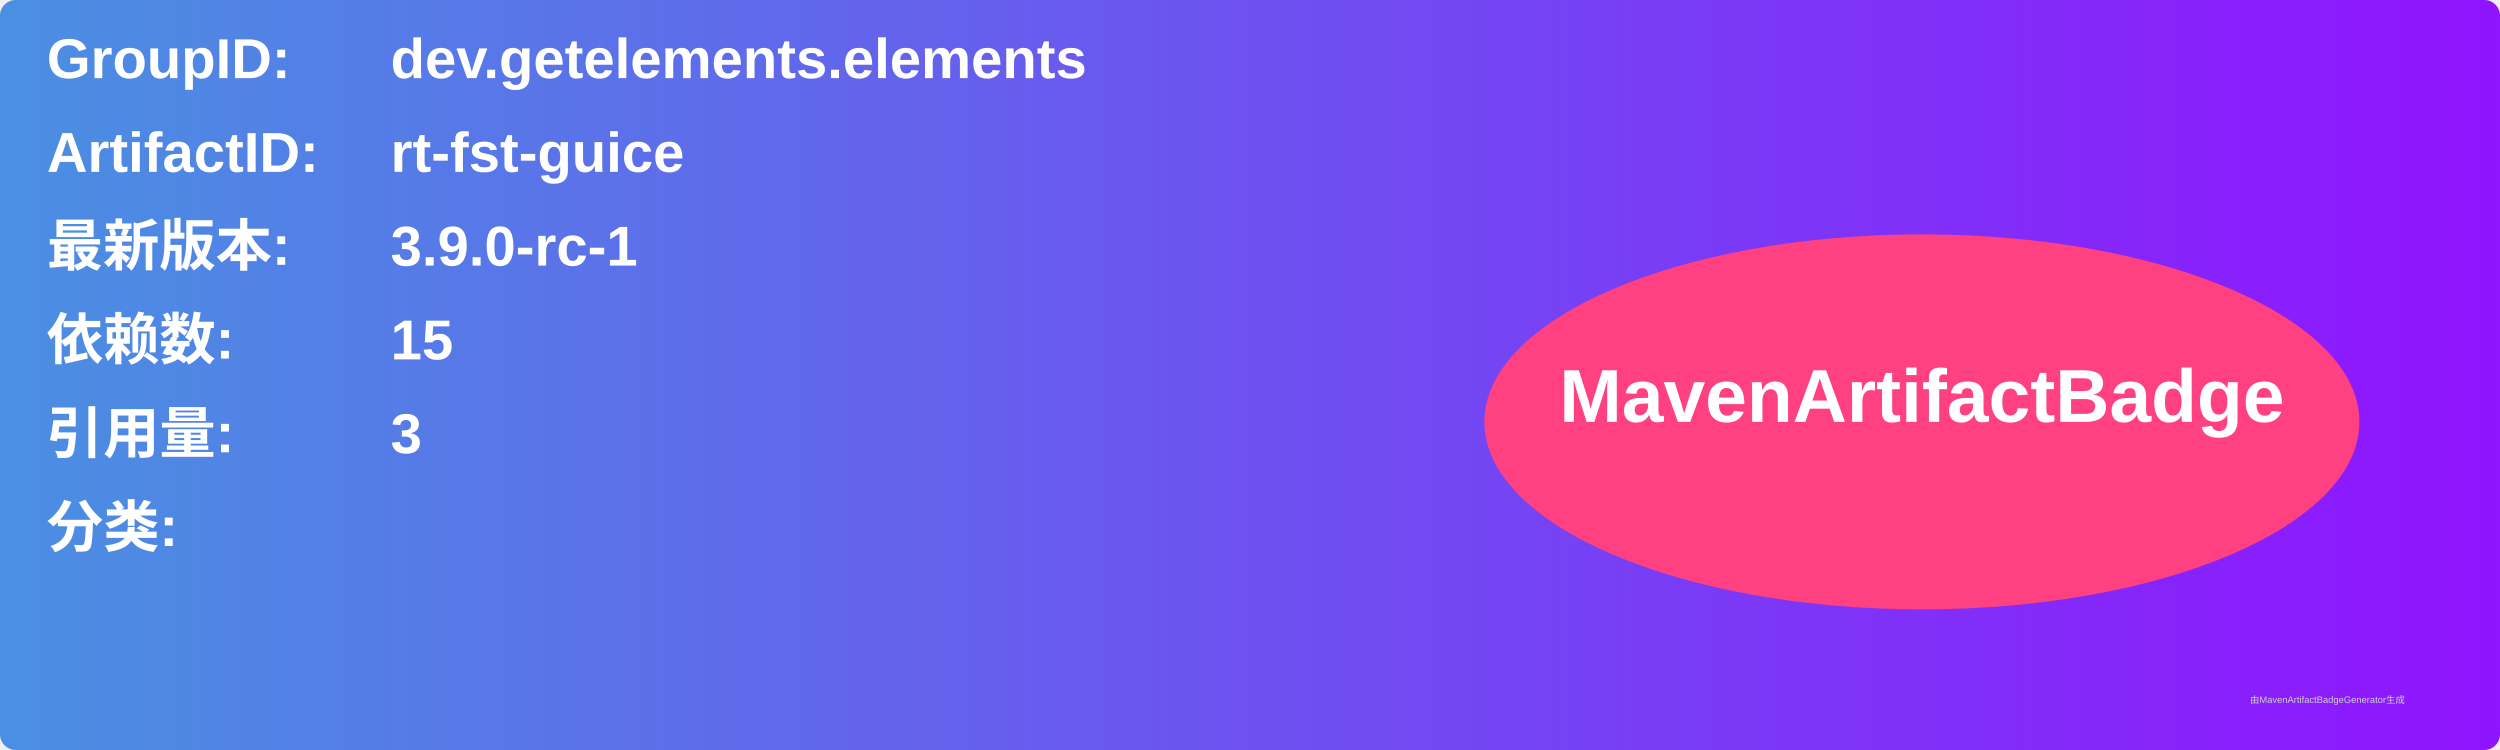
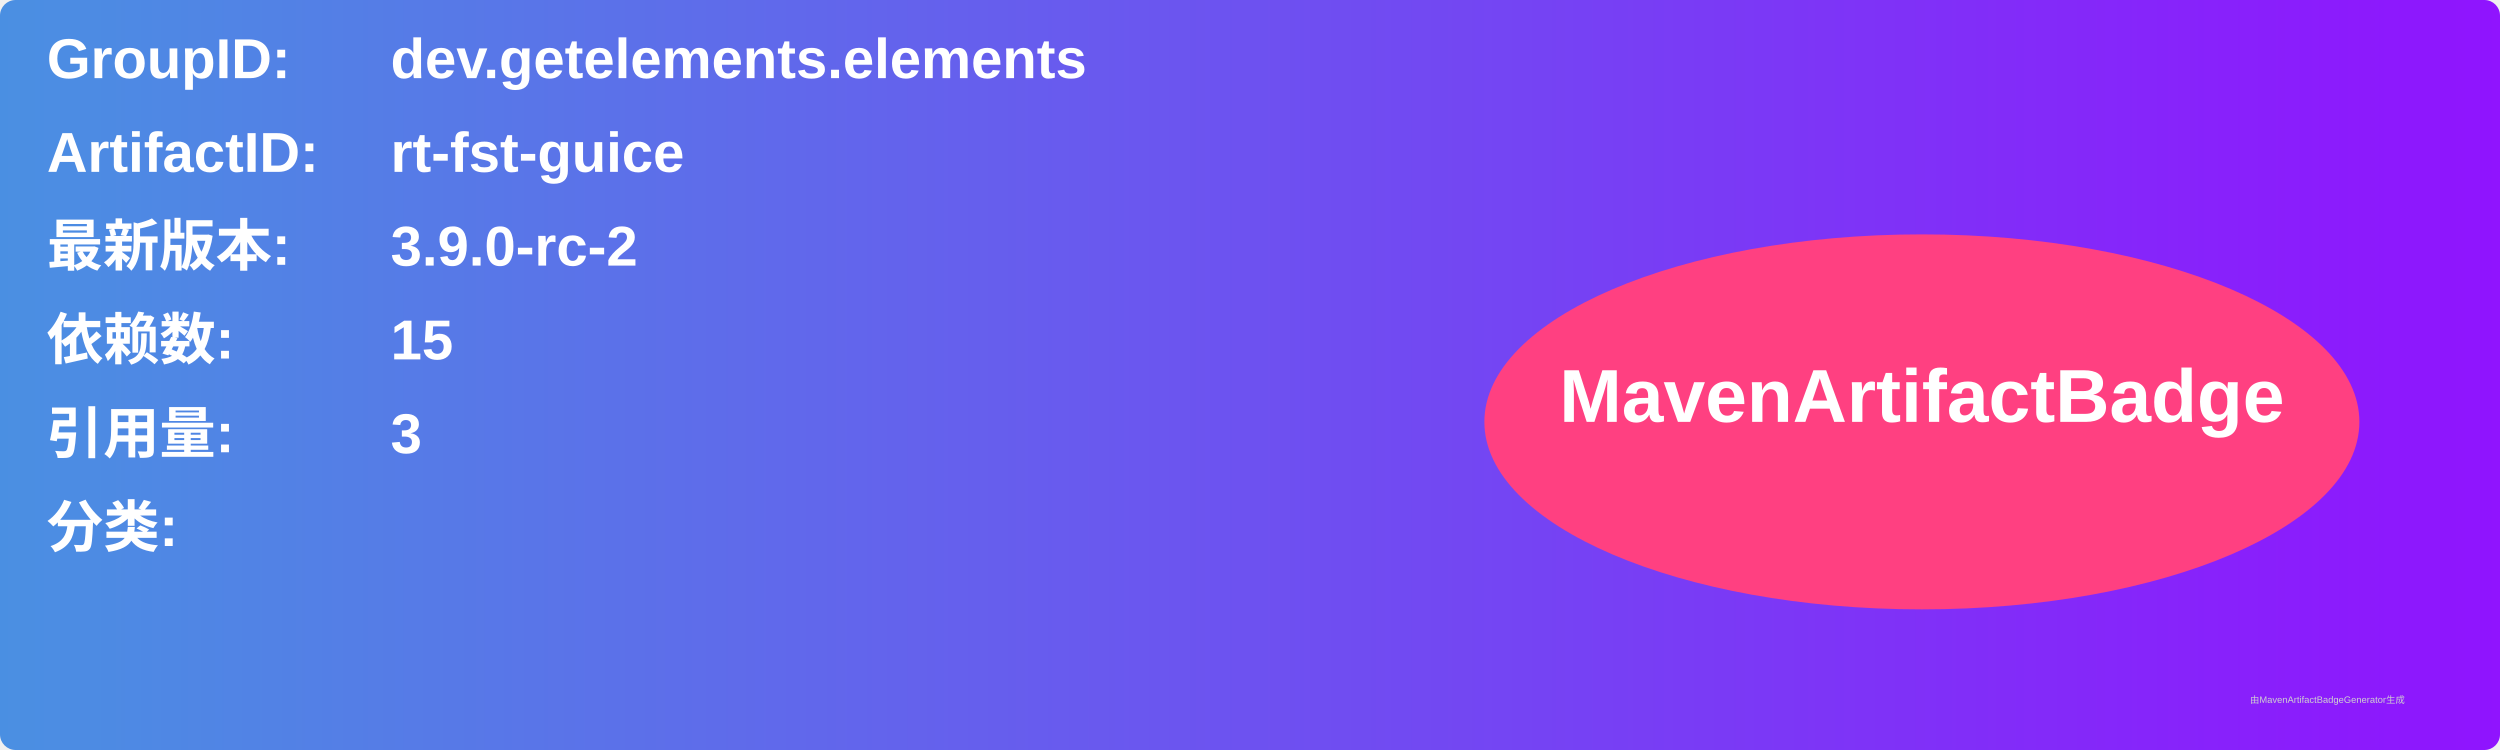
<svg xmlns="http://www.w3.org/2000/svg" width="800" height="240" viewBox="0 0 800 240">
  <linearGradient id="grad" x1="0%" y1="0%" x2="100%" y2="0%">
    <stop offset="0%" stop-color="#4a90e2" />
    <stop offset="100%" stop-color="#9013fe" />
  </linearGradient>
  <rect width="100%" height="100%" rx="5" ry="5" fill="url(#grad)" />
  <g transform="translate(15, 15)">
    <text x="0" y="10" font-family="Arial" font-size="18" fill="white" font-weight="bold" width="260">GroupID:</text>
    <text x="110" y="10" font-family="Arial" font-size="18" fill="white" font-weight="bold" width="460">dev.getelements.elements</text>
    <text x="0" y="40" font-family="Arial" font-size="18" fill="white" font-weight="bold" width="260">ArtifactID:</text>
    <text x="110" y="40" font-family="Arial" font-size="18" fill="white" font-weight="bold" width="460">rt-fst-guice</text>
    <text x="0" y="70" font-family="Arial" font-size="18" fill="white" font-weight="bold">最新版本:</text>
    <text x="110" y="70" font-family="Arial" font-size="18" fill="white" font-weight="bold">
-       <tspan font-weight="bold">3.9.0-rc-1</tspan>
+       <tspan font-weight="bold">3.9.0-rc-2</tspan>
    </text>
    <text x="0" y="100" font-family="Arial" font-size="18" fill="white" font-weight="bold">依赖数: </text>
    <text x="110" y="100" font-family="Arial" font-size="18" fill="white">
      <tspan font-weight="bold">15</tspan>
    </text>
    <text x="0" y="130" font-family="Arial" font-size="18" fill="white" font-weight="bold">引用量: </text>
    <text x="110" y="130" font-family="Arial" font-size="18" fill="white">
      <tspan font-weight="bold">3</tspan>
    </text>
    <text x="0" y="160" font-family="Arial" font-size="18" fill="white" font-weight="bold">分类:</text>
    <text x="10" y="190" font-family="Arial" font-size="10" fill="white">
      <tspan font-weight="bold" />
    </text>
    <ellipse cx="600" cy="120" rx="140" ry="60" fill="#ff4081" />
    <text x="600" y="120" text-anchor="middle" font-family="Arial" font-size="24" fill="white" font-weight="bold">MavenArtifactBadge</text>
  </g>
  <text x="720" y="225" font-family="Arial" font-size="3" fill="#d0d0d0">由MavenArtifactBadgeGenerator生成</text>
</svg>
